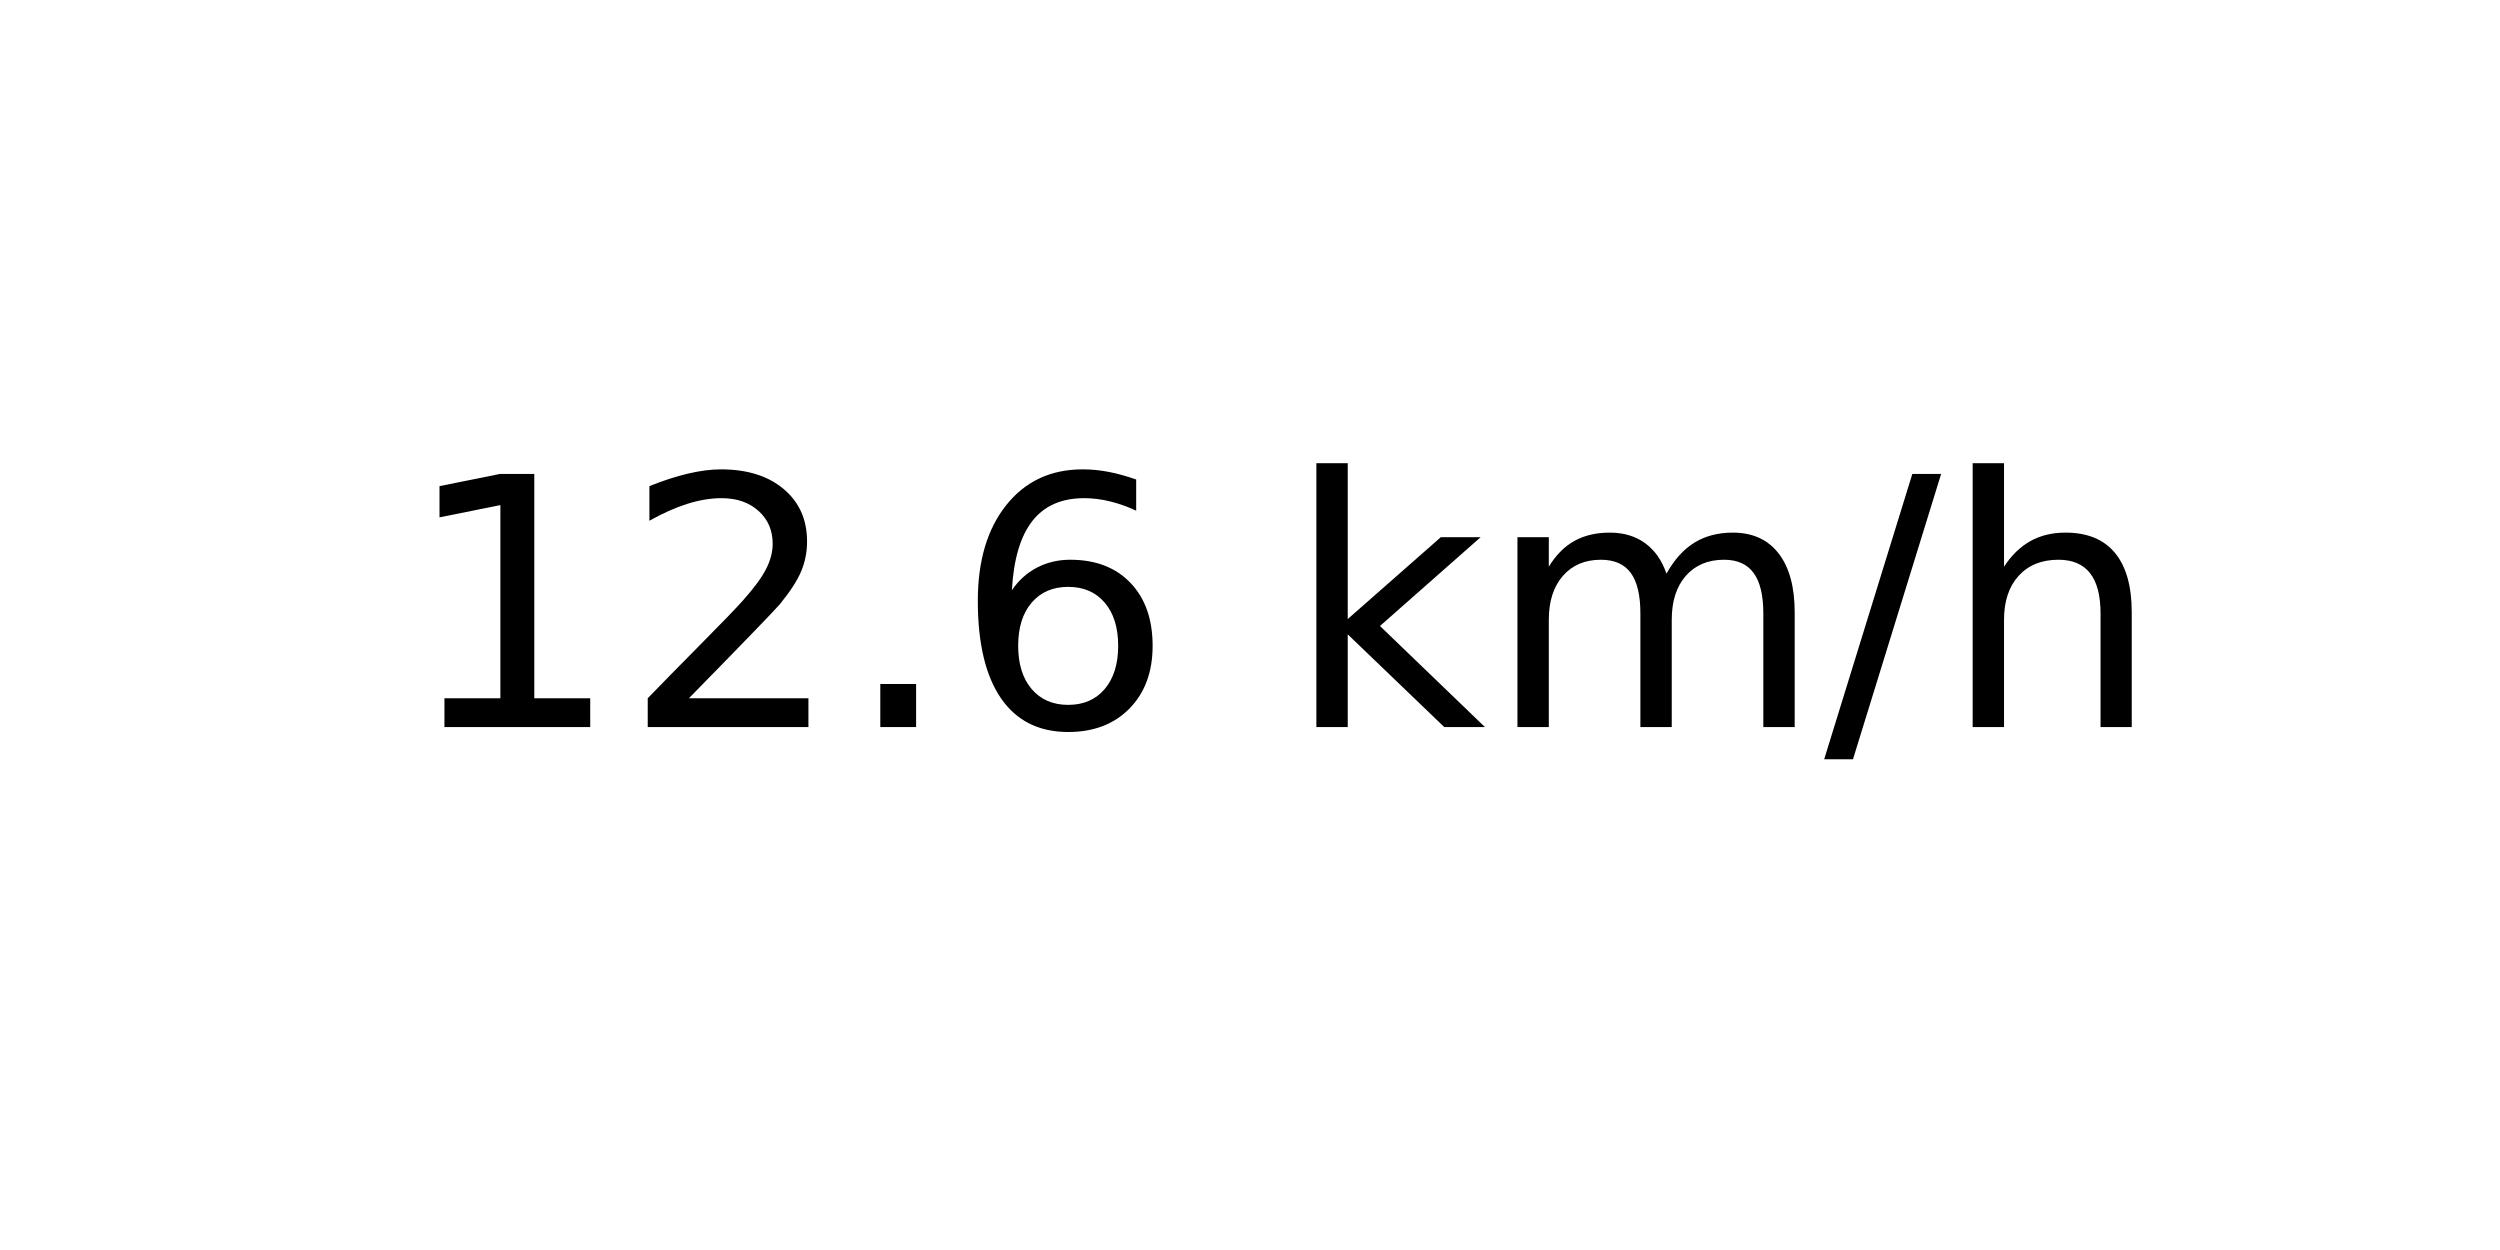
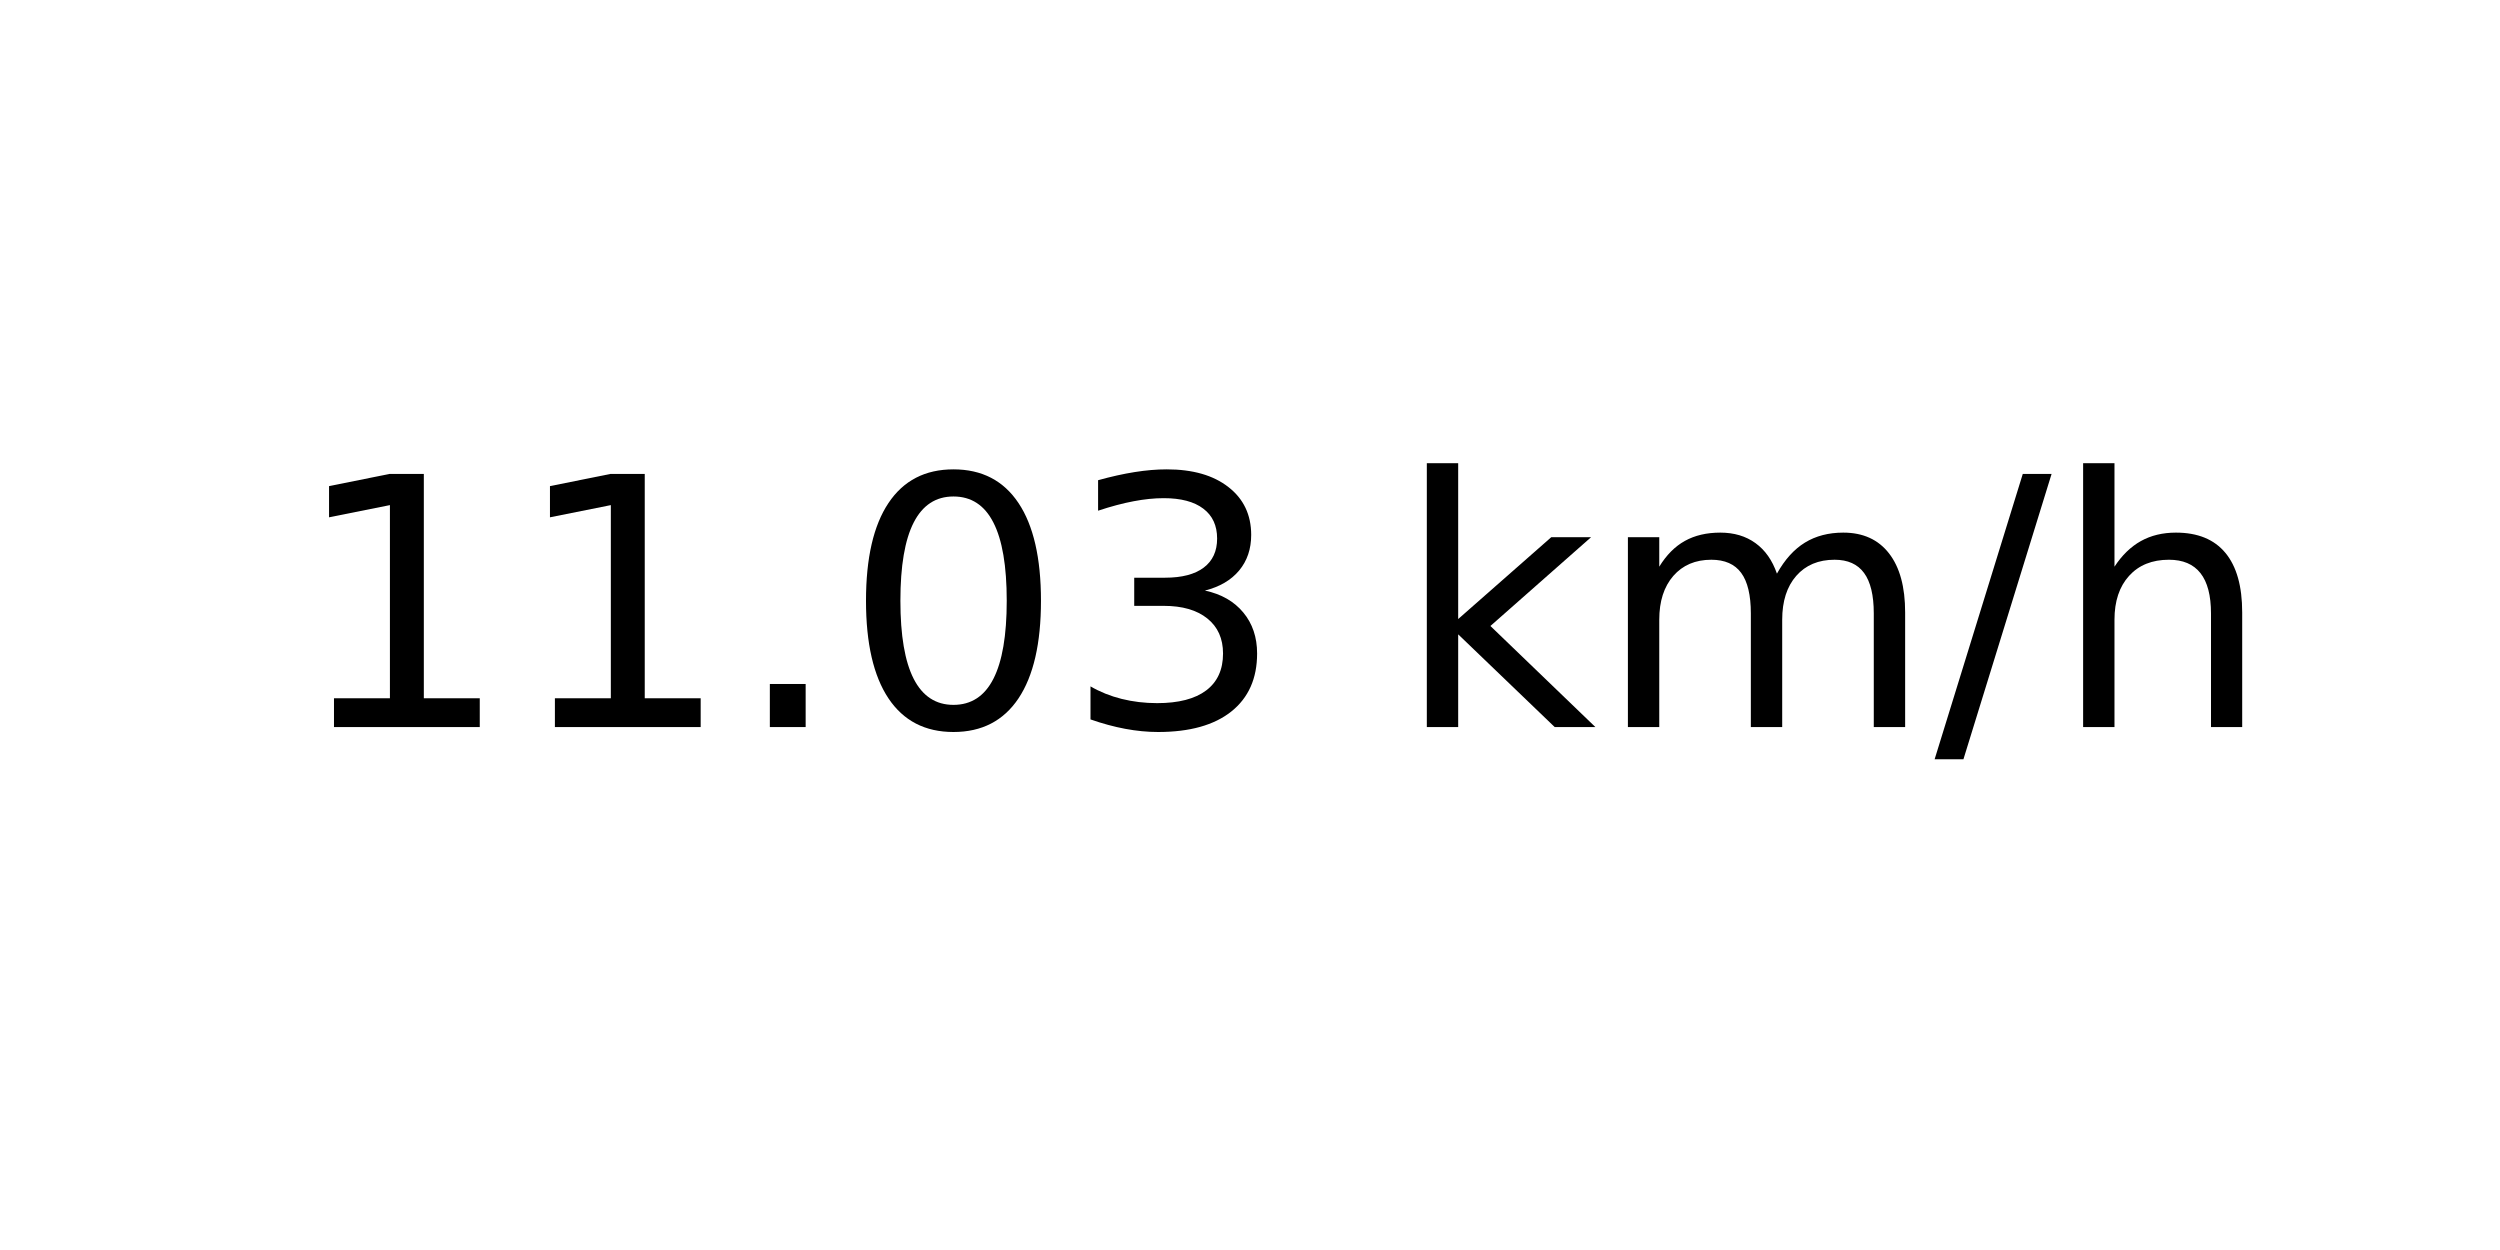
<svg xmlns="http://www.w3.org/2000/svg" xmlns:xlink="http://www.w3.org/1999/xlink" width="72pt" height="36pt" viewBox="0 0 72 36" version="1.1">
  <defs>
    <style type="text/css">*{stroke-linejoin: round; stroke-linecap: butt}</style>
  </defs>
  <g id="figure_1">
    <g id="axes_1">
      <g id="text_1">
-         <g transform="translate(11.55937 20.93937) scale(0.1 -0.1)">
+         <g transform="translate(8.378125 20.93937) scale(0.1 -0.1)">
          <defs>
            <path id="DejaVuSans-31" d="M 794 531  L 1825 531  L 1825 4091  L 703 3866  L 703 4441  L 1819 4666  L 2450 4666  L 2450 531  L 3481 531  L 3481 0  L 794 0  L 794 531  z " transform="scale(0.015625)" />
-             <path id="DejaVuSans-32" d="M 1228 531  L 3431 531  L 3431 0  L 469 0  L 469 531  Q 828 903 1448 1529  Q 2069 2156 2228 2338  Q 2531 2678 2651 2914  Q 2772 3150 2772 3378  Q 2772 3750 2511 3984  Q 2250 4219 1831 4219  Q 1534 4219 1204 4116  Q 875 4013 500 3803  L 500 4441  Q 881 4594 1212 4672  Q 1544 4750 1819 4750  Q 2544 4750 2975 4387  Q 3406 4025 3406 3419  Q 3406 3131 3298 2873  Q 3191 2616 2906 2266  Q 2828 2175 2409 1742  Q 1991 1309 1228 531  z " transform="scale(0.015625)" />
            <path id="DejaVuSans-2e" d="M 684 794  L 1344 794  L 1344 0  L 684 0  L 684 794  z " transform="scale(0.015625)" />
-             <path id="DejaVuSans-36" d="M 2113 2584  Q 1688 2584 1439 2293  Q 1191 2003 1191 1497  Q 1191 994 1439 701  Q 1688 409 2113 409  Q 2538 409 2786 701  Q 3034 994 3034 1497  Q 3034 2003 2786 2293  Q 2538 2584 2113 2584  z M 3366 4563  L 3366 3988  Q 3128 4100 2886 4159  Q 2644 4219 2406 4219  Q 1781 4219 1451 3797  Q 1122 3375 1075 2522  Q 1259 2794 1537 2939  Q 1816 3084 2150 3084  Q 2853 3084 3261 2657  Q 3669 2231 3669 1497  Q 3669 778 3244 343  Q 2819 -91 2113 -91  Q 1303 -91 875 529  Q 447 1150 447 2328  Q 447 3434 972 4092  Q 1497 4750 2381 4750  Q 2619 4750 2861 4703  Q 3103 4656 3366 4563  z " transform="scale(0.015625)" />
+             <path id="DejaVuSans-30" d="M 2034 4250  Q 1547 4250 1301 3770  Q 1056 3291 1056 2328  Q 1056 1369 1301 889  Q 1547 409 2034 409  Q 2525 409 2770 889  Q 3016 1369 3016 2328  Q 3016 3291 2770 3770  Q 2525 4250 2034 4250  z M 2034 4750  Q 2819 4750 3233 4129  Q 3647 3509 3647 2328  Q 3647 1150 3233 529  Q 2819 -91 2034 -91  Q 1250 -91 836 529  Q 422 1150 422 2328  Q 422 3509 836 4129  Q 1250 4750 2034 4750  z " transform="scale(0.015625)" />
+             <path id="DejaVuSans-33" d="M 2597 2516  Q 3050 2419 3304 2112  Q 3559 1806 3559 1356  Q 3559 666 3084 287  Q 2609 -91 1734 -91  Q 1441 -91 1130 -33  Q 819 25 488 141  L 488 750  Q 750 597 1062 519  Q 1375 441 1716 441  Q 2309 441 2620 675  Q 2931 909 2931 1356  Q 2931 1769 2642 2001  Q 2353 2234 1838 2234  L 1294 2234  L 1294 2753  L 1863 2753  Q 2328 2753 2575 2939  Q 2822 3125 2822 3475  Q 2822 3834 2567 4026  Q 2313 4219 1838 4219  Q 1578 4219 1281 4162  Q 984 4106 628 3988  L 628 4550  Q 988 4650 1302 4700  Q 1616 4750 1894 4750  Q 2613 4750 3031 4423  Q 3450 4097 3450 3541  Q 3450 3153 3228 2886  Q 3006 2619 2597 2516  z " transform="scale(0.015625)" />
            <path id="DejaVuSans-20" transform="scale(0.015625)" />
            <path id="DejaVuSans-6b" d="M 581 4863  L 1159 4863  L 1159 1991  L 2875 3500  L 3609 3500  L 1753 1863  L 3688 0  L 2938 0  L 1159 1709  L 1159 0  L 581 0  L 581 4863  z " transform="scale(0.015625)" />
            <path id="DejaVuSans-6d" d="M 3328 2828  Q 3544 3216 3844 3400  Q 4144 3584 4550 3584  Q 5097 3584 5394 3201  Q 5691 2819 5691 2113  L 5691 0  L 5113 0  L 5113 2094  Q 5113 2597 4934 2840  Q 4756 3084 4391 3084  Q 3944 3084 3684 2787  Q 3425 2491 3425 1978  L 3425 0  L 2847 0  L 2847 2094  Q 2847 2600 2669 2842  Q 2491 3084 2119 3084  Q 1678 3084 1418 2786  Q 1159 2488 1159 1978  L 1159 0  L 581 0  L 581 3500  L 1159 3500  L 1159 2956  Q 1356 3278 1631 3431  Q 1906 3584 2284 3584  Q 2666 3584 2933 3390  Q 3200 3197 3328 2828  z " transform="scale(0.015625)" />
            <path id="DejaVuSans-2f" d="M 1625 4666  L 2156 4666  L 531 -594  L 0 -594  L 1625 4666  z " transform="scale(0.015625)" />
            <path id="DejaVuSans-68" d="M 3513 2113  L 3513 0  L 2938 0  L 2938 2094  Q 2938 2591 2744 2837  Q 2550 3084 2163 3084  Q 1697 3084 1428 2787  Q 1159 2491 1159 1978  L 1159 0  L 581 0  L 581 4863  L 1159 4863  L 1159 2956  Q 1366 3272 1645 3428  Q 1925 3584 2291 3584  Q 2894 3584 3203 3211  Q 3513 2838 3513 2113  z " transform="scale(0.015625)" />
          </defs>
          <use xlink:href="#DejaVuSans-31" />
-           <use xlink:href="#DejaVuSans-32" x="63.623" />
+           <use xlink:href="#DejaVuSans-31" x="63.623" />
          <use xlink:href="#DejaVuSans-2e" x="127.246" />
-           <use xlink:href="#DejaVuSans-36" x="159.033" />
-           <use xlink:href="#DejaVuSans-20" x="222.656" />
-           <use xlink:href="#DejaVuSans-6b" x="254.443" />
-           <use xlink:href="#DejaVuSans-6d" x="312.354" />
-           <use xlink:href="#DejaVuSans-2f" x="409.766" />
-           <use xlink:href="#DejaVuSans-68" x="443.457" />
+           <use xlink:href="#DejaVuSans-30" x="159.033" />
+           <use xlink:href="#DejaVuSans-33" x="222.656" />
+           <use xlink:href="#DejaVuSans-20" x="286.279" />
+           <use xlink:href="#DejaVuSans-6b" x="318.066" />
+           <use xlink:href="#DejaVuSans-6d" x="375.977" />
+           <use xlink:href="#DejaVuSans-2f" x="473.389" />
+           <use xlink:href="#DejaVuSans-68" x="507.08" />
        </g>
      </g>
    </g>
  </g>
</svg>
